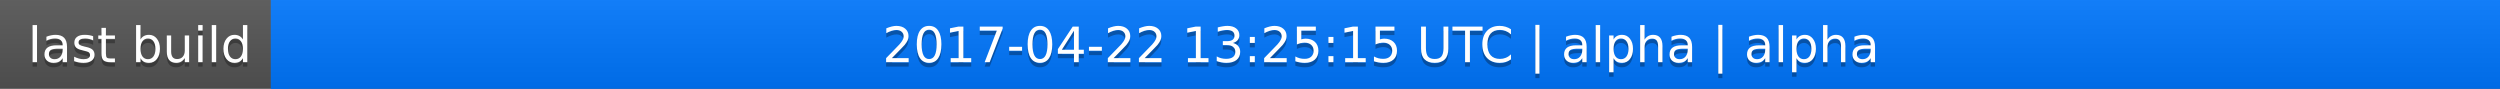
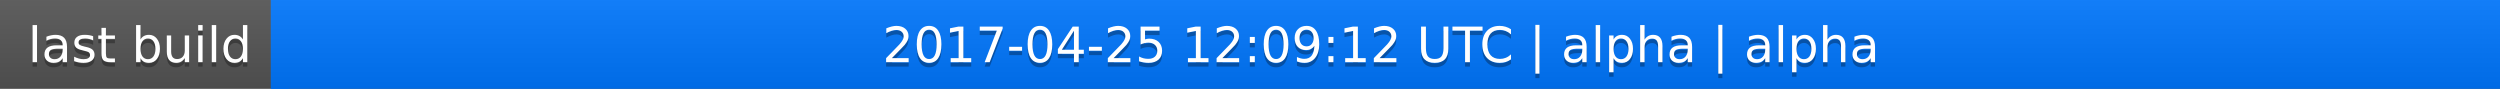
<svg xmlns="http://www.w3.org/2000/svg" width="563" height="20">
  <linearGradient id="a" x2="0" y2="100%">
    <stop offset="0" stop-color="#bbb" stop-opacity=".1" />
    <stop offset="1" stop-opacity=".1" />
  </linearGradient>
  <rect rx="0" width="563" height="20" fill="#555" />
  <rect rx="0" x="61" width="502" height="20" fill="#07f" />
  <path fill="#07f" d="M61 0h4v20h-4z" />
  <rect rx="0" width="563" height="20" fill="url(#a)" />
  <g fill="#fff" text-anchor="middle" font-family="DejaVu Sans,Verdana,Geneva,sans-serif" font-size="11">
    <text x="31.5" y="15" fill="#010101" fill-opacity=".3">last build</text>
    <text x="31.5" y="14">last build</text>
-     <text x="311" y="15" fill="#010101" fill-opacity=".3">2017-04-22 13:25:15 UTC | alpha | alpha</text>
-     <text x="311" y="14">2017-04-22 13:25:15 UTC | alpha | alpha</text>
+     <text x="311" y="15" fill="#010101" fill-opacity=".3">2017-04-25 12:09:12 UTC | alpha | alpha</text>
+     <text x="311" y="14">2017-04-25 12:09:12 UTC | alpha | alpha</text>
  </g>
</svg>
